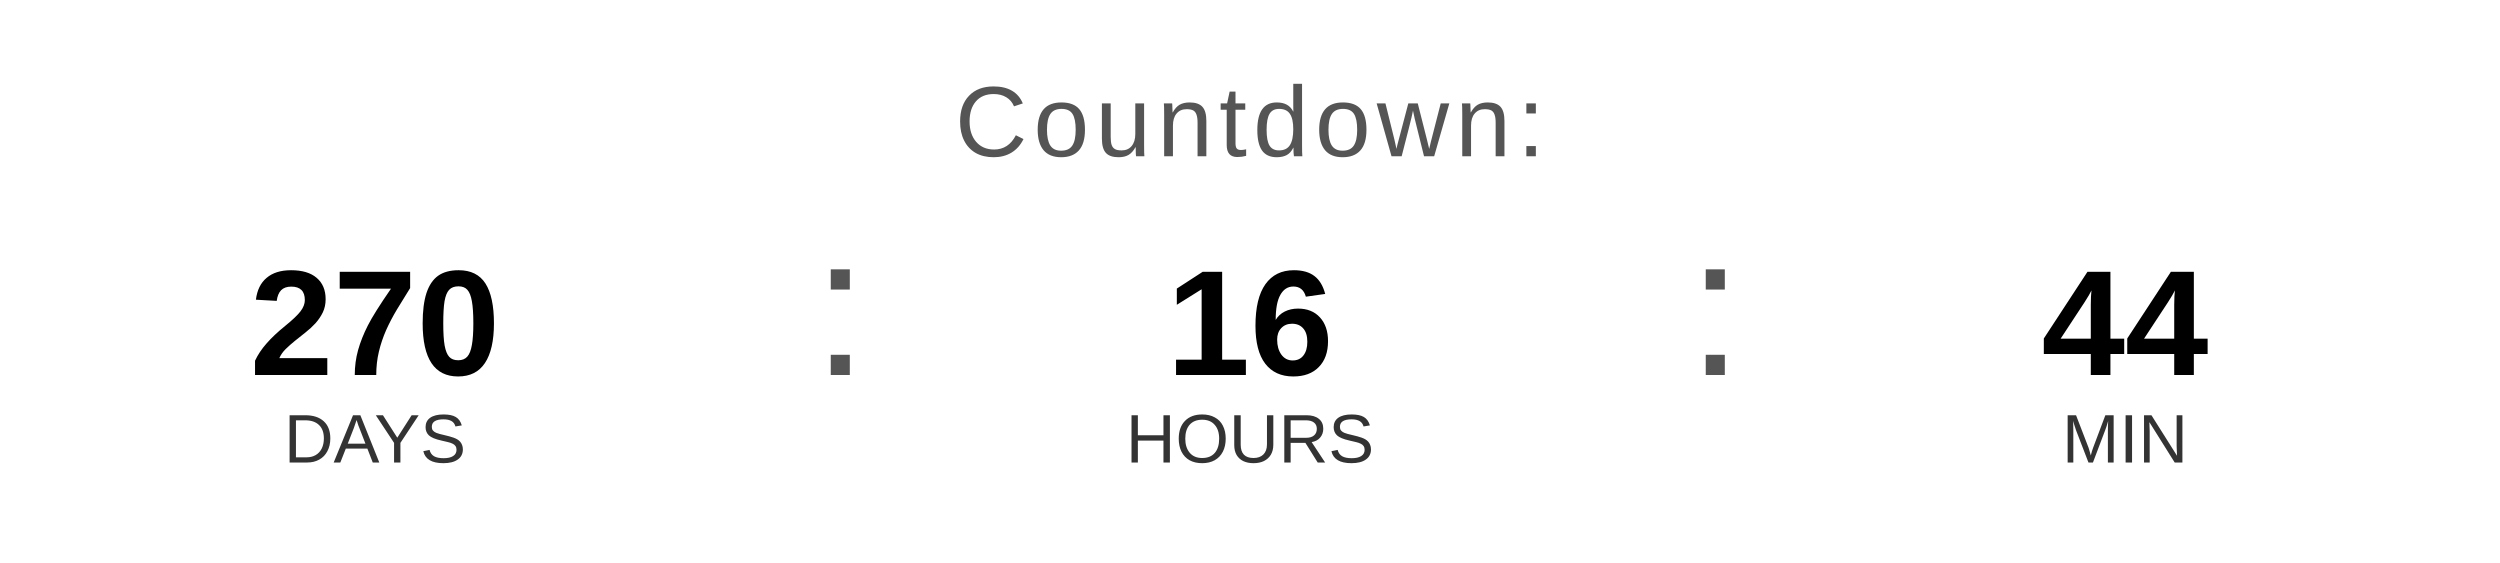
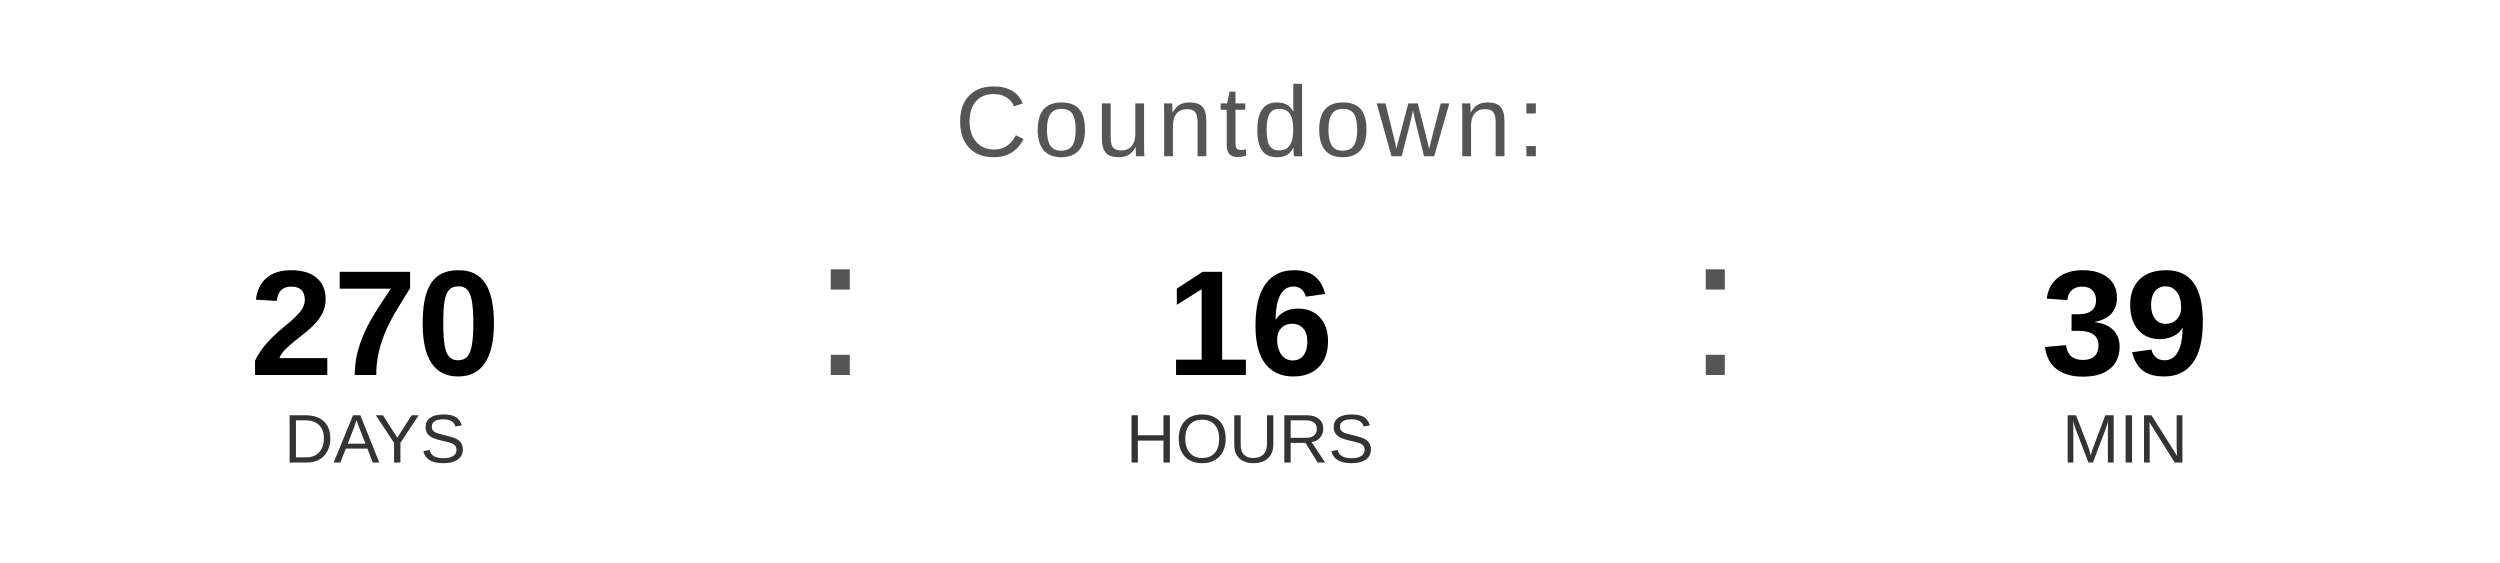
<svg xmlns="http://www.w3.org/2000/svg" width="400" height="90" viewBox="0 0 400 90">
  <text x="200" y="25" font-family="Arial, Helvetica, sans-serif" font-size="16" fill="#555555" text-anchor="middle" letter-spacing="1">
    Countdown:
  </text>
  <text x="60" y="60" font-family="Arial, Helvetica, sans-serif" font-size="24" font-weight="bold" fill="#000000" text-anchor="middle">270</text>
  <text x="60" y="74" font-family="Arial, Helvetica, sans-serif" font-size="11" fill="#333333" text-anchor="middle">DAYS</text>
  <text x="130" y="60" font-family="Arial, sans-serif" font-size="32" fill="#555555">:</text>
  <text x="200" y="60" font-family="Arial, Helvetica, sans-serif" font-size="24" font-weight="bold" fill="#000000" text-anchor="middle">16</text>
  <text x="200" y="74" font-family="Arial, Helvetica, sans-serif" font-size="11" fill="#333333" text-anchor="middle">HOURS</text>
  <text x="270" y="60" font-family="Arial, sans-serif" font-size="32" fill="#555555">:</text>
-   <text x="340" y="60" font-family="Arial, Helvetica, sans-serif" font-size="24" font-weight="bold" fill="#000000" text-anchor="middle">44</text>
+   <text x="340" y="60" font-family="Arial, Helvetica, sans-serif" font-size="24" font-weight="bold" fill="#000000" text-anchor="middle">39</text>
  <text x="340" y="74" font-family="Arial, Helvetica, sans-serif" font-size="11" fill="#333333" text-anchor="middle">MIN</text>
</svg>
